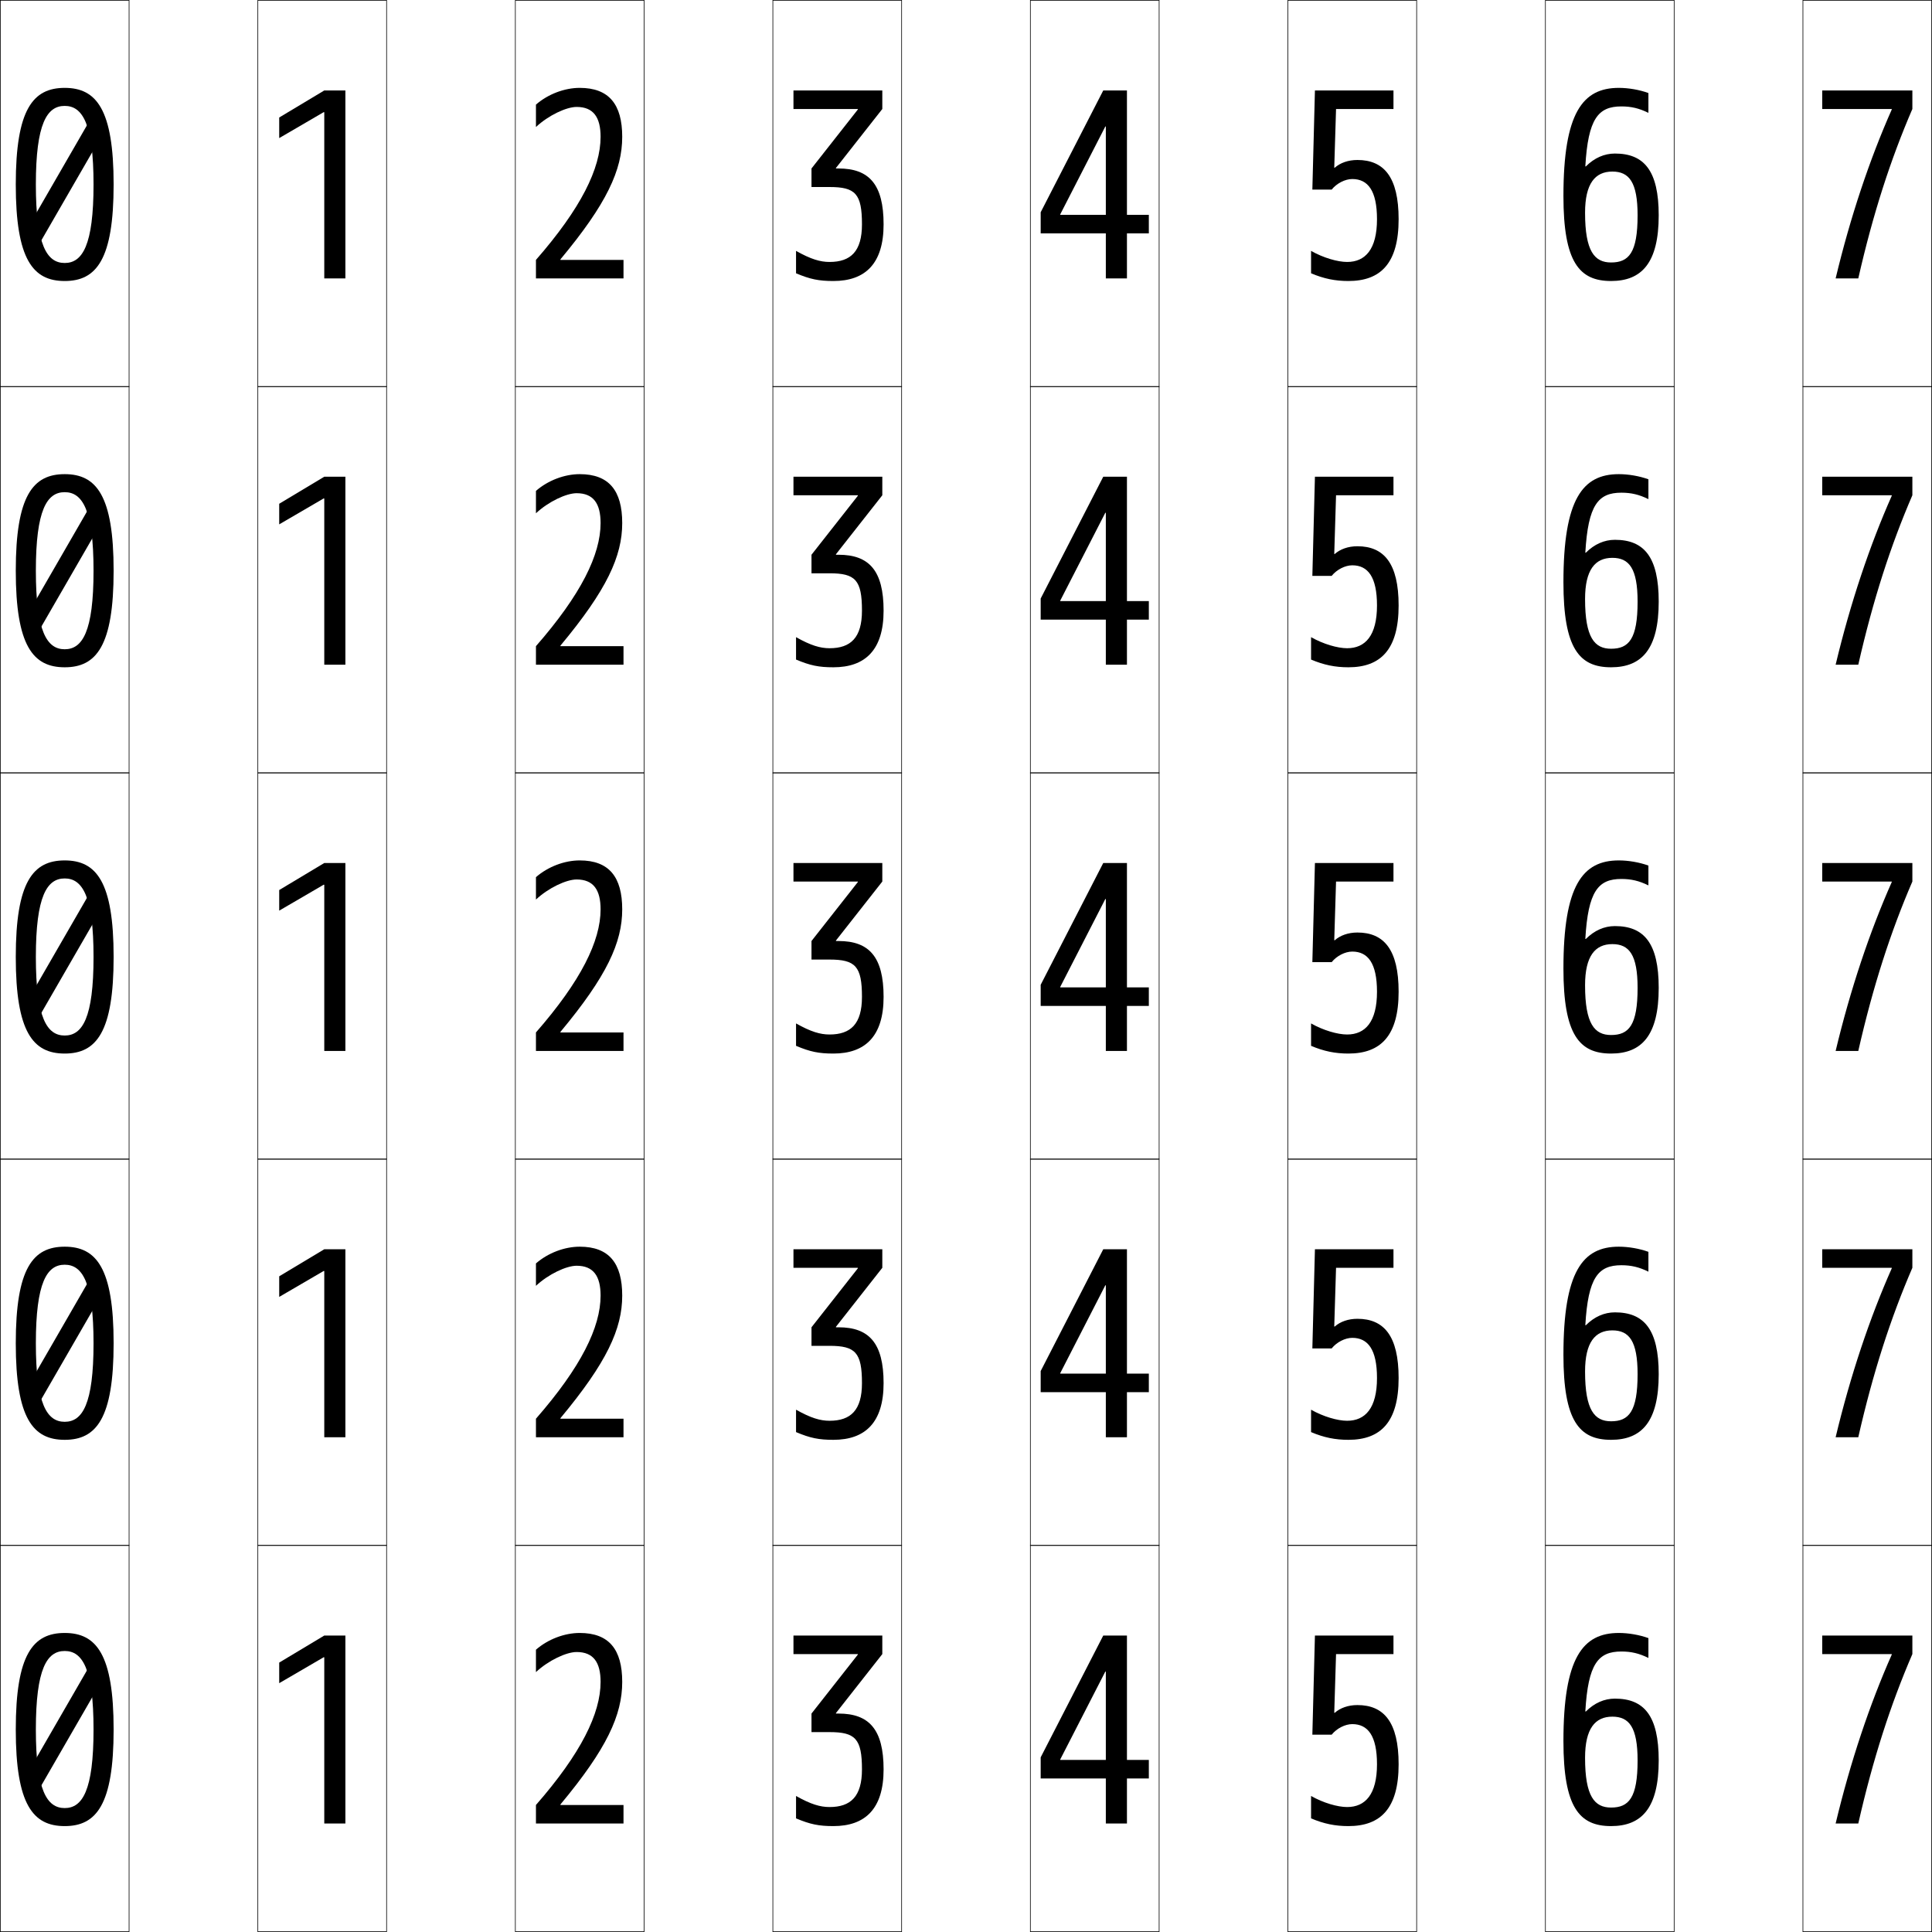
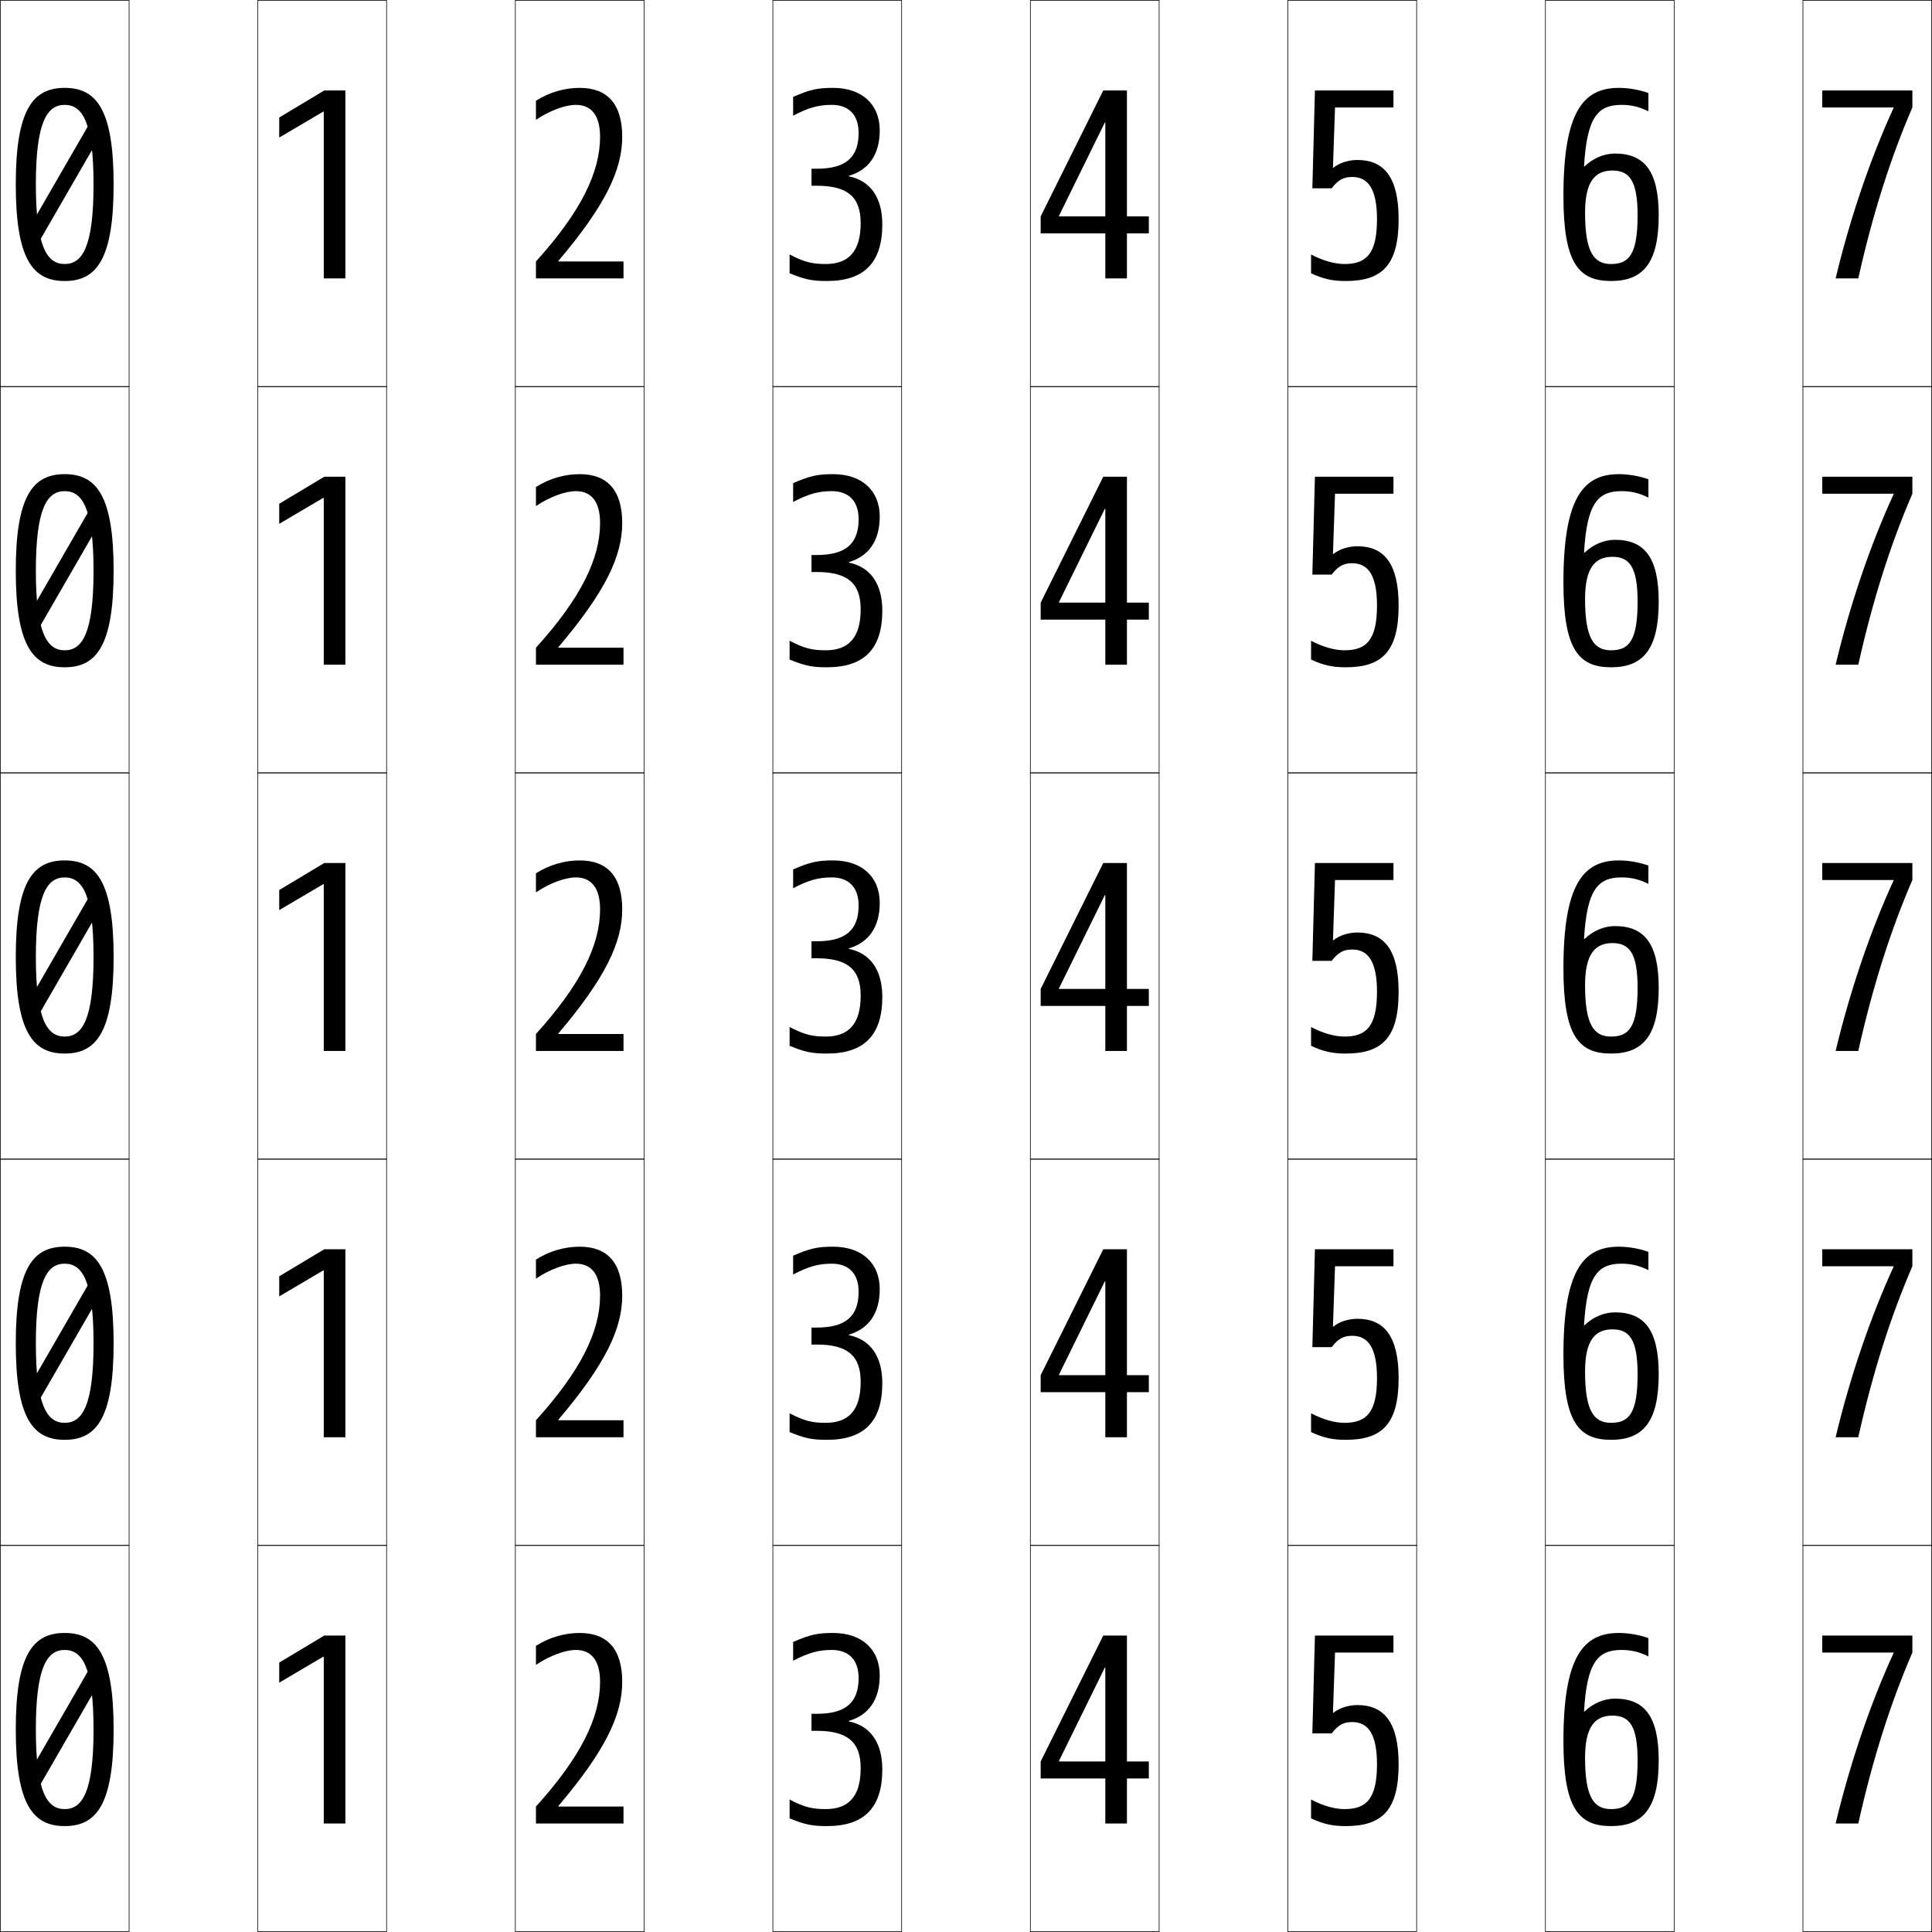
<svg xmlns="http://www.w3.org/2000/svg" width="750.25" height="750.25" viewBox="0 0 750.25 750.25" overflow="visible" enable-background="new 0 0 750.25 750.25" xml:space="preserve">
  <g id="レイヤー1">
    <g>
      <rect x="0.125" y="0.125" fill="none" stroke="#000000" stroke-width="0.25" width="50" height="150" />
      <rect x="100.125" y="0.125" fill="none" stroke="#000000" stroke-width="0.25" width="50" height="150" />
      <rect x="200.125" y="0.125" fill="none" stroke="#000000" stroke-width="0.25" width="50" height="150" />
      <rect x="300.125" y="0.125" fill="none" stroke="#000000" stroke-width="0.25" width="50" height="150" />
      <rect x="400.125" y="0.125" fill="none" stroke="#000000" stroke-width="0.25" width="50" height="150" />
      <rect x="500.125" y="0.125" fill="none" stroke="#000000" stroke-width="0.25" width="50" height="150" />
      <rect x="600.125" y="0.125" fill="none" stroke="#000000" stroke-width="0.25" width="50" height="150" />
      <rect x="0.125" y="150.125" fill="none" stroke="#000000" stroke-width="0.25" width="50" height="150" />
      <rect x="100.125" y="150.125" fill="none" stroke="#000000" stroke-width="0.25" width="50" height="150" />
      <rect x="200.125" y="150.125" fill="none" stroke="#000000" stroke-width="0.25" width="50" height="150" />
      <rect x="300.125" y="150.125" fill="none" stroke="#000000" stroke-width="0.25" width="50" height="150" />
      <rect x="400.125" y="150.125" fill="none" stroke="#000000" stroke-width="0.25" width="50" height="150" />
      <rect x="500.125" y="150.125" fill="none" stroke="#000000" stroke-width="0.25" width="50" height="150" />
      <rect x="600.125" y="150.125" fill="none" stroke="#000000" stroke-width="0.25" width="50" height="150" />
      <rect x="0.125" y="300.125" fill="none" stroke="#000000" stroke-width="0.25" width="50" height="150" />
      <rect x="100.125" y="300.125" fill="none" stroke="#000000" stroke-width="0.25" width="50" height="150" />
      <rect x="200.125" y="300.125" fill="none" stroke="#000000" stroke-width="0.25" width="50" height="150" />
      <rect x="300.125" y="300.125" fill="none" stroke="#000000" stroke-width="0.25" width="50" height="150" />
      <rect x="400.125" y="300.125" fill="none" stroke="#000000" stroke-width="0.25" width="50" height="150" />
      <rect x="500.125" y="300.125" fill="none" stroke="#000000" stroke-width="0.25" width="50" height="150" />
      <rect x="600.125" y="300.125" fill="none" stroke="#000000" stroke-width="0.25" width="50" height="150" />
      <rect x="0.125" y="450.125" fill="none" stroke="#000000" stroke-width="0.25" width="50" height="150" />
      <rect x="100.125" y="450.125" fill="none" stroke="#000000" stroke-width="0.25" width="50" height="150" />
      <rect x="200.125" y="450.125" fill="none" stroke="#000000" stroke-width="0.25" width="50" height="150" />
      <rect x="300.125" y="450.125" fill="none" stroke="#000000" stroke-width="0.25" width="50" height="150" />
      <rect x="400.125" y="450.125" fill="none" stroke="#000000" stroke-width="0.25" width="50" height="150" />
      <rect x="500.125" y="450.125" fill="none" stroke="#000000" stroke-width="0.25" width="50" height="150" />
      <rect x="600.125" y="450.125" fill="none" stroke="#000000" stroke-width="0.25" width="50" height="150" />
      <rect x="0.125" y="600.125" fill="none" stroke="#000000" stroke-width="0.25" width="50" height="150" />
      <rect x="100.125" y="600.125" fill="none" stroke="#000000" stroke-width="0.25" width="50" height="150" />
      <rect x="200.125" y="600.125" fill="none" stroke="#000000" stroke-width="0.25" width="50" height="150" />
      <rect x="300.125" y="600.125" fill="none" stroke="#000000" stroke-width="0.25" width="50" height="150" />
      <rect x="400.125" y="600.125" fill="none" stroke="#000000" stroke-width="0.25" width="50" height="150" />
      <rect x="500.125" y="600.125" fill="none" stroke="#000000" stroke-width="0.25" width="50" height="150" />
      <rect x="600.125" y="600.125" fill="none" stroke="#000000" stroke-width="0.25" width="50" height="150" />
      <rect x="700.125" y="0.125" fill="none" stroke="#000000" stroke-width="0.25" width="50" height="150" />
      <rect x="700.125" y="150.125" fill="none" stroke="#000000" stroke-width="0.25" width="50" height="150" />
      <rect x="700.125" y="300.125" fill="none" stroke="#000000" stroke-width="0.25" width="50" height="150" />
      <rect x="700.125" y="450.125" fill="none" stroke="#000000" stroke-width="0.25" width="50" height="150" />
      <rect x="700.125" y="600.125" fill="none" stroke="#000000" stroke-width="0.25" width="50" height="150" />
    </g>
-     <path d="M25.125,34.125c12.297,0,19,8.29,19,37.5s-6.703,37.5-19,37.5v-7     c6.88,0,11.2-6.845,11.2-30.5s-4.32-30.5-11.2-30.5s-11.2,6.845-11.2,30.5     s4.32,30.5,11.2,30.5v7c-12.297,0-19-8.29-19-37.5S12.828,34.125,25.125,34.125z" />
-     <rect x="21.375" y="43.557" transform="matrix(0.8660369 0.4999801 -0.4999801 0.8660369 38.85948 -2.917969)" width="7" height="55" />
-     <polygon points="125.925,108.125 134.125,108.125 134.125,35.125 125.925,35.125 108.425,45.625 108.425,53.625      125.751,43.523 125.925,43.625 " />
-     <polygon points="429.425,49.125 429.425,108.125 437.625,108.125 437.625,35.125 428.425,35.125 404.125,82.424      404.125,90.625 446.125,90.625 446.125,83.424 411.725,83.424 411.725,83.225 429.225,49.125 " />
-     <path d="M518.125,65.125l0.7-22.8H541.125V35.125h-30.5l-1,38.5h7.5     c1.974-2.442,5.22-4.101,8-4.101c6.053,0,9.6,4.488,9.6,15.601     c0,11.688-4.543,16.6-11.6,16.6c-3.698,0-9.291-1.616-14-4.3V106.125     c4.987,2.116,9.397,3,14.5,3c12.549,0,19.5-6.907,19.5-24c0-16.429-5.756-23-16-23     c-3.592,0-6.681,1.123-8.8,3H518.125z" />
-     <path d="M628.625,34.125c-14.042,0.001-21.5,9.676-21.5,42c0,25.682,6.148,33,18.5,33v-7.2     c-6.417,0-10.1-4.32-10.1-19.3c0-11.33,3.874-16,10.6-16     c6.511,0,9.8,4.104,9.8,17c0,14.555-3.416,18.3-10.3,18.3V109.125     c11.906,0,18.5-7.057,18.5-25.5c0-17.362-5.684-24-17-24c-4.149,0-7.98,1.7-11.3,5H615.625     c1.073-18.58,5.016-23.3,14-23.3c3.812,0,6.875,0.718,10.5,2.5V36.125     C636.604,34.847,632.336,34.123,628.625,34.125z" />
-     <path d="M734.625,42.525C726.11,61.703,718.571,84.098,712.825,108.125H721.625     c5.722-25.195,12.6-46.355,21-65.801V35.125h-35v7.2h27V42.525z" />
-     <path d="M217.625,100.723c18.042-21.652,24-34.729,24-47.598c0-12.62-5.146-19-16.5-19     c-5.867,0-12.297,2.396-17,6.5v8.699c4.854-4.542,11.807-7.799,15.8-7.799     c6.513,0,9.3,4.016,9.3,11.6c0,12.261-7.576,27.742-25.1,47.799V108.125h34     v-7.2h-24.5V100.723z" />
-     <path d="M333.125,42.525l-18,22.898V72.625h7c10.065,0,12.6,2.604,12.6,14.5     c0,10.479-4.344,14.6-12.6,14.6c-3.596,0-7.258-1.062-13-4.3V106.125     c5.502,2.321,8.854,3,14.5,3c12.374,0,19.5-6.73,19.5-22     c0-15.572-5.646-21.7-17.5-21.7h-1v-0.2l18-22.899V35.125h-34.5v7.2h25V42.525z" />
-     <path d="M25.125,184.125c12.297,0,19,8.29,19,37.5s-6.703,37.5-19,37.5v-7     c6.88,0,11.2-6.845,11.2-30.5s-4.32-30.5-11.2-30.5s-11.2,6.845-11.2,30.5     s4.32,30.5,11.2,30.5v7c-12.297,0-19-8.29-19-37.5S12.828,184.125,25.125,184.125z" />
-     <rect x="21.375" y="193.557" transform="matrix(0.8660369 0.4999801 -0.4999801 0.8660369 113.8565 17.17648)" width="7" height="55" />
-     <polygon points="125.925,258.125 134.125,258.125 134.125,185.125 125.925,185.125 108.425,195.625      108.425,203.625 125.751,193.523 125.925,193.625 " />
-     <polygon points="429.425,199.125 429.425,258.125 437.625,258.125 437.625,185.125 428.425,185.125      404.125,232.424 404.125,240.625 446.125,240.625 446.125,233.424 411.725,233.424 411.725,233.225      429.225,199.125 " />
-     <path d="M518.125,215.125l0.7-22.8H541.125V185.125h-30.5l-1,38.5h7.5     c1.974-2.442,5.22-4.101,8-4.101c6.053,0,9.6,4.488,9.6,15.601     c0,11.688-4.543,16.6-11.6,16.6c-3.698,0-9.291-1.616-14-4.3V256.125     c4.987,2.116,9.397,3,14.5,3c12.549,0,19.5-6.907,19.5-24c0-16.429-5.756-23-16-23     c-3.592,0-6.681,1.123-8.8,3H518.125z" />
-     <path d="M628.625,184.125c-14.042,0.001-21.5,9.676-21.5,42c0,25.682,6.148,33,18.5,33v-7.2     c-6.417,0-10.1-4.32-10.1-19.3c0-11.33,3.874-16,10.6-16     c6.511,0,9.8,4.104,9.8,17c0,14.555-3.416,18.3-10.3,18.3V259.125     c11.906,0,18.5-7.057,18.5-25.5c0-17.362-5.684-24-17-24c-4.149,0-7.98,1.7-11.3,5H615.625     c1.073-18.58,5.016-23.3,14-23.3c3.812,0,6.875,0.718,10.5,2.5V186.125     C636.604,184.847,632.336,184.123,628.625,184.125z" />
-     <path d="M734.625,192.525c-8.515,19.178-16.054,41.572-21.8,65.6H721.625     c5.722-25.195,12.6-46.355,21-65.801V185.125h-35v7.2h27V192.525z" />
-     <path d="M217.625,250.723c18.042-21.652,24-34.729,24-47.598c0-12.62-5.146-19-16.5-19     c-5.867,0-12.297,2.396-17,6.5v8.699c4.854-4.542,11.807-7.799,15.8-7.799     c6.513,0,9.3,4.016,9.3,11.6c0,12.261-7.576,27.742-25.1,47.799V258.125h34     v-7.2h-24.5V250.723z" />
-     <path d="M333.125,192.525l-18,22.898V222.625h7c10.065,0,12.6,2.604,12.6,14.5     c0,10.479-4.344,14.6-12.6,14.6c-3.596,0-7.258-1.062-13-4.3V256.125     c5.502,2.321,8.854,3,14.5,3c12.374,0,19.5-6.73,19.5-22     c0-15.572-5.646-21.7-17.5-21.7h-1v-0.2l18-22.899V185.125h-34.5v7.2h25V192.525z" />
-     <path d="M25.125,334.125c12.297,0,19,8.29,19,37.5s-6.703,37.5-19,37.5v-7     c6.88,0,11.2-6.845,11.2-30.5s-4.32-30.5-11.2-30.5s-11.2,6.845-11.2,30.5     s4.32,30.5,11.2,30.5v7c-12.297,0-19-8.29-19-37.5S12.828,334.125,25.125,334.125z" />
-     <rect x="21.375" y="343.557" transform="matrix(0.8660369 0.4999801 -0.4999801 0.8660369 188.8535 37.27097)" width="7" height="55" />
-     <polygon points="125.925,408.125 134.125,408.125 134.125,335.125 125.925,335.125 108.425,345.625      108.425,353.625 125.751,343.523 125.925,343.625 " />
-     <polygon points="429.425,349.125 429.425,408.125 437.625,408.125 437.625,335.125 428.425,335.125      404.125,382.424 404.125,390.625 446.125,390.625 446.125,383.424 411.725,383.424 411.725,383.225      429.225,349.125 " />
-     <path d="M518.125,365.125l0.7-22.8H541.125V335.125h-30.5l-1,38.5h7.5     c1.974-2.442,5.22-4.101,8-4.101c6.053,0,9.6,4.488,9.6,15.601     c0,11.688-4.543,16.6-11.6,16.6c-3.698,0-9.291-1.616-14-4.3V406.125     c4.987,2.116,9.397,3,14.5,3c12.549,0,19.5-6.907,19.5-24c0-16.429-5.756-23-16-23     c-3.592,0-6.681,1.123-8.8,3H518.125z" />
-     <path d="M628.625,334.125c-14.042,0.001-21.5,9.676-21.5,42c0,25.682,6.148,33,18.5,33v-7.2     c-6.417,0-10.1-4.32-10.1-19.3c0-11.33,3.874-16,10.6-16     c6.511,0,9.8,4.104,9.8,17c0,14.555-3.416,18.3-10.3,18.3V409.125     c11.906,0,18.5-7.057,18.5-25.5c0-17.362-5.684-24-17-24c-4.149,0-7.98,1.7-11.3,5H615.625     c1.073-18.58,5.016-23.3,14-23.3c3.812,0,6.875,0.718,10.5,2.5V336.125     C636.604,334.847,632.336,334.123,628.625,334.125z" />
-     <path d="M734.625,342.525c-8.515,19.178-16.054,41.572-21.8,65.6H721.625     c5.722-25.195,12.6-46.355,21-65.801V335.125h-35v7.2h27V342.525z" />
-     <path d="M217.625,400.723c18.042-21.652,24-34.729,24-47.598c0-12.62-5.146-19-16.5-19     c-5.867,0-12.297,2.396-17,6.5v8.699c4.854-4.542,11.807-7.799,15.8-7.799     c6.513,0,9.3,4.016,9.3,11.6c0,12.261-7.576,27.742-25.1,47.799V408.125h34     v-7.2h-24.5V400.723z" />
-     <path d="M333.125,342.525l-18,22.898V372.625h7c10.065,0,12.6,2.604,12.6,14.5     c0,10.479-4.344,14.6-12.6,14.6c-3.596,0-7.258-1.062-13-4.3V406.125     c5.502,2.321,8.854,3,14.5,3c12.374,0,19.5-6.73,19.5-22     c0-15.572-5.646-21.7-17.5-21.7h-1v-0.2l18-22.899V335.125h-34.5v7.2h25V342.525z" />
-     <path d="M25.125,484.125c12.297,0,19,8.29,19,37.5s-6.703,37.5-19,37.5v-7     c6.88,0,11.2-6.845,11.2-30.5s-4.32-30.5-11.2-30.5s-11.2,6.845-11.2,30.5     s4.32,30.5,11.2,30.5v7c-12.297,0-19-8.29-19-37.5S12.828,484.125,25.125,484.125z" />
-     <rect x="21.375" y="493.557" transform="matrix(0.8660369 0.4999801 -0.4999801 0.8660369 263.8505 57.36542)" width="7" height="55" />
-     <polygon points="125.925,558.125 134.125,558.125 134.125,485.125 125.925,485.125 108.425,495.625      108.425,503.625 125.751,493.523 125.925,493.625 " />
-     <polygon points="429.425,499.125 429.425,558.125 437.625,558.125 437.625,485.125 428.425,485.125      404.125,532.424 404.125,540.625 446.125,540.625 446.125,533.424 411.725,533.424 411.725,533.225      429.225,499.125 " />
-     <path d="M518.125,515.125l0.7-22.8H541.125V485.125h-30.5l-1,38.5h7.5     c1.974-2.442,5.22-4.101,8-4.101c6.053,0,9.6,4.488,9.6,15.601     c0,11.688-4.543,16.6-11.6,16.6c-3.698,0-9.291-1.616-14-4.3V556.125     c4.987,2.116,9.397,3,14.5,3c12.549,0,19.5-6.907,19.5-24c0-16.429-5.756-23-16-23     c-3.592,0-6.681,1.123-8.8,3H518.125z" />
-     <path d="M628.625,484.125c-14.042,0.001-21.5,9.676-21.5,42c0,25.682,6.148,33,18.5,33v-7.2     c-6.417,0-10.1-4.32-10.1-19.3c0-11.33,3.874-16,10.6-16     c6.511,0,9.8,4.104,9.8,17c0,14.555-3.416,18.3-10.3,18.3V559.125     c11.906,0,18.5-7.057,18.5-25.5c0-17.362-5.684-24-17-24c-4.149,0-7.98,1.7-11.3,5H615.625     c1.073-18.58,5.016-23.3,14-23.3c3.812,0,6.875,0.718,10.5,2.5V486.125     C636.604,484.847,632.336,484.123,628.625,484.125z" />
-     <path d="M734.625,492.525c-8.515,19.178-16.054,41.572-21.8,65.6H721.625     c5.722-25.195,12.6-46.355,21-65.801V485.125h-35v7.2h27V492.525z" />
-     <path d="M217.625,550.723c18.042-21.652,24-34.729,24-47.598c0-12.62-5.146-19-16.5-19     c-5.867,0-12.297,2.396-17,6.5v8.699c4.854-4.542,11.807-7.799,15.8-7.799     c6.513,0,9.3,4.016,9.3,11.6c0,12.261-7.576,27.742-25.1,47.799V558.125h34     v-7.2h-24.5V550.723z" />
-     <path d="M333.125,492.525l-18,22.898V522.625h7c10.065,0,12.6,2.604,12.6,14.5     c0,10.479-4.344,14.6-12.6,14.6c-3.596,0-7.258-1.062-13-4.3V556.125     c5.502,2.321,8.854,3,14.5,3c12.374,0,19.5-6.73,19.5-22     c0-15.572-5.646-21.7-17.5-21.7h-1v-0.2l18-22.899V485.125h-34.5v7.2h25V492.525z" />
-     <path d="M25.125,634.125c12.297,0,19,8.29,19,37.5s-6.703,37.5-19,37.5v-7     c6.88,0,11.2-6.845,11.2-30.5s-4.32-30.5-11.2-30.5s-11.2,6.845-11.2,30.5     s4.32,30.5,11.2,30.5v7c-12.297,0-19-8.29-19-37.5S12.828,634.125,25.125,634.125z" />
-     <rect x="21.375" y="643.557" transform="matrix(0.8660369 0.4999801 -0.4999801 0.8660369 338.8475 77.4599)" width="7" height="55" />
-     <polygon points="125.925,708.125 134.125,708.125 134.125,635.125 125.925,635.125 108.425,645.625      108.425,653.625 125.751,643.523 125.925,643.625 " />
-     <polygon points="429.425,649.125 429.425,708.125 437.625,708.125 437.625,635.125 428.425,635.125      404.125,682.424 404.125,690.625 446.125,690.625 446.125,683.424 411.725,683.424 411.725,683.225      429.225,649.125 " />
-     <path d="M518.125,665.125l0.7-22.8H541.125V635.125h-30.5l-1,38.5h7.5     c1.974-2.442,5.22-4.101,8-4.101c6.053,0,9.6,4.488,9.6,15.601     c0,11.688-4.543,16.6-11.6,16.6c-3.698,0-9.291-1.616-14-4.3V706.125     c4.987,2.116,9.397,3,14.5,3c12.549,0,19.5-6.907,19.5-24c0-16.429-5.756-23-16-23     c-3.592,0-6.681,1.123-8.8,3H518.125z" />
-     <path d="M628.625,634.125c-14.042,0.001-21.5,9.676-21.5,42c0,25.682,6.148,33,18.5,33v-7.2     c-6.417,0-10.1-4.32-10.1-19.3c0-11.33,3.874-16,10.6-16     c6.511,0,9.8,4.104,9.8,17c0,14.555-3.416,18.3-10.3,18.3V709.125     c11.906,0,18.5-7.057,18.5-25.5c0-17.362-5.684-24-17-24c-4.149,0-7.98,1.7-11.3,5H615.625     c1.073-18.58,5.016-23.3,14-23.3c3.812,0,6.875,0.718,10.5,2.5V636.125     C636.604,634.847,632.336,634.123,628.625,634.125z" />
-     <path d="M734.625,642.525c-8.515,19.178-16.054,41.572-21.8,65.6H721.625     c5.722-25.195,12.6-46.355,21-65.801V635.125h-35v7.2h27V642.525z" />
-     <path d="M217.625,700.723c18.042-21.652,24-34.729,24-47.598c0-12.62-5.146-19-16.5-19     c-5.867,0-12.297,2.396-17,6.5v8.699c4.854-4.542,11.807-7.799,15.8-7.799     c6.513,0,9.3,4.016,9.3,11.6c0,12.261-7.576,27.742-25.1,47.799V708.125h34     v-7.2h-24.5V700.723z" />
-     <path d="M333.125,642.525l-18,22.898V672.625h7c10.065,0,12.6,2.604,12.6,14.5     c0,10.479-4.344,14.6-12.6,14.6c-3.596,0-7.258-1.062-13-4.3V706.125     c5.502,2.321,8.854,3,14.5,3c12.374,0,19.5-6.73,19.5-22     c0-15.572-5.646-21.7-17.5-21.7h-1v-0.2l18-22.899V635.125h-34.5v7.2h25V642.525z" />
+     <path d="M25.125,34.125c12.297,0,19,8.29,19,37.5s-6.703,37.5-19,37.5v-6.6     c6.879,0,11.2-6.711,11.2-30.9S32.004,40.725,25.125,40.725     S13.925,47.436,13.925,71.625S18.246,102.525,25.125,102.525V109.125c-12.297,0-19-8.29-19-37.5     S12.828,34.125,25.125,34.125z" />
+     <g>
+       <rect x="21.875" y="43.557" transform="matrix(-0.8660311 -0.4999901 0.4999901 -0.8660311 10.88954 145.0325)" width="6" height="55" />
+     </g>
+     <polygon points="125.725,108.125 134.125,108.125 134.125,35.125 125.925,35.125 108.425,45.625      108.425,53.425 125.551,43.324 125.725,43.425 " />
+     <path d="M517.625,65.125l0.801-23.4H541.125V35.125h-30.5l-1,38h7.5     c2.562-3.285,4.574-4.4,8-4.4c6.077,0,9.6,4.556,9.6,16.4     c0,13.416-4.136,17.4-12.6,17.4c-3.698,0-8.2-1.183-13-3.7V106.125     c4.919,2.271,8.397,3,13.5,3c14.203,0,20.5-6.296,20.5-24c0-16.428-5.756-23-16-23     c-3.592,0-7.123,1.191-9.3,3H517.625z" />
+     <path d="M628.625,34.125c-14.042,0.001-21.5,9.676-21.5,42c0,26.062,5.881,33,18.5,33v-6.6     c-6.608,0-10.1-4.471-10.1-19.9c0-11.93,3.732-16.4,10.6-16.4     c6.636,0,9.8,3.914,9.8,17.4c0,15.117-3.29,18.9-10.3,18.9V109.125     c12.191,0,18.5-6.675,18.5-25.5c0-17.362-5.684-24-17-24c-4.149,0-8.424,1.759-11.8,5H615.125     c1.097-18.999,5.276-23.9,14.5-23.9c3.812,0,6.875,0.718,10.5,2.5V36.125     C636.604,34.847,632.336,34.124,628.625,34.125z" />
+     <path d="M735.325,41.925c-8.748,19.072-16.754,42.173-22.5,66.2H721.625     c5.634-25.215,12.6-46.955,21-66.4V35.125h-35v6.6h27.7V41.925z" />
+     <path d="M323.499,34.125c-6.05,0-9.06,0.682-15.5,3.5v7.3     c5.965-3.139,9.883-4.2,15-4.2c6.65,0,10.426,3.9,10.426,10.9     c0,9.554-5.03,13.9-16.3,13.9h-2V72.125h2c12.157,0,17.1,4.46,17.1,14.5     c0,11.211-4.851,15.9-13.6,15.9c-5.229,0-8.27-0.734-14-3.7V106.125     c6.127,2.483,8.838,3,14.5,3c14.211,0,21.5-6.881,21.5-22c0-10.541-4.729-16.982-13-18.65     v-0.2c7.593-2.208,12-8.137,12-17.65C341.625,40.486,334.676,34.125,323.499,34.125z" />
+     <polygon points="446.125,84.025 446.125,90.625 404.125,90.625 404.125,84.025 428.425,35.125 437.625,35.125      437.625,108.125 429.225,108.125 429.225,47.602 429.024,47.602 411.225,83.824      411.225,84.025 " />
+     <path d="M25.125,184.125c12.297,0,19,8.29,19,37.5s-6.703,37.5-19,37.5v-6.6     c6.879,0,11.2-6.711,11.2-30.9S32.004,190.725,25.125,190.725     S13.925,197.436,13.925,221.625S18.246,252.525,25.125,252.525V259.125     c-12.297,0-19-8.29-19-37.5S12.828,184.125,25.125,184.125z" />
+     <g>
+       <rect x="21.875" y="193.557" transform="matrix(-0.8660311 -0.4999901 0.4999901 -0.8660311 -64.10898 424.9372)" width="6" height="55" />
+     </g>
+     <polygon points="125.725,258.125 134.125,258.125 134.125,185.125 125.925,185.125 108.425,195.625      108.425,203.425 125.551,193.324 125.725,193.425 " />
+     <path d="M517.625,215.125l0.801-23.4H541.125V185.125h-30.5l-1,38h7.5     c2.562-3.285,4.574-4.4,8-4.4c6.077,0,9.6,4.556,9.6,16.4     c0,13.416-4.136,17.4-12.6,17.4c-3.698,0-8.2-1.183-13-3.7V256.125     c4.919,2.271,8.397,3,13.5,3c14.203,0,20.5-6.296,20.5-24c0-16.428-5.756-23-16-23     c-3.592,0-7.123,1.191-9.3,3H517.625z" />
+     <path d="M628.625,184.125c-14.042,0.001-21.5,9.676-21.5,42c0,26.062,5.881,33,18.5,33v-6.6     c-6.608,0-10.1-4.471-10.1-19.9c0-11.93,3.732-16.4,10.6-16.4     c6.636,0,9.8,3.914,9.8,17.4c0,15.117-3.29,18.9-10.3,18.9V259.125     c12.191,0,18.5-6.675,18.5-25.5c0-17.362-5.684-24-17-24c-4.149,0-8.424,1.759-11.8,5H615.125     c1.097-18.999,5.276-23.9,14.5-23.9c3.812,0,6.875,0.718,10.5,2.5V186.125     C636.604,184.847,632.336,184.124,628.625,184.125z" />
+     <path d="M735.325,191.925c-8.748,19.072-16.754,42.173-22.5,66.2H721.625     c5.634-25.215,12.6-46.955,21-66.4V185.125h-35v6.6h27.7V191.925z" />
+     <path d="M323.499,184.125c-6.05,0-9.06,0.682-15.5,3.5v7.3     c5.965-3.139,9.883-4.2,15-4.2c6.65,0,10.426,3.9,10.426,10.9     c0,9.554-5.03,13.9-16.3,13.9h-2V222.125h2c12.157,0,17.1,4.46,17.1,14.5     c0,11.211-4.851,15.9-13.6,15.9c-5.229,0-8.27-0.734-14-3.7V256.125     c6.127,2.483,8.838,3,14.5,3c14.211,0,21.5-6.881,21.5-22c0-10.541-4.729-16.982-13-18.65     v-0.2c7.593-2.208,12-8.137,12-17.65C341.625,190.486,334.676,184.125,323.499,184.125z" />
+     <polygon points="446.125,234.025 446.125,240.625 404.125,240.625 404.125,234.025 428.425,185.125 437.625,185.125      437.625,258.125 429.225,258.125 429.225,197.602 429.024,197.602 411.225,233.824      411.225,234.025 " />
+     <path d="M25.125,334.125c12.297,0,19,8.29,19,37.5s-6.703,37.5-19,37.5v-6.6     c6.879,0,11.2-6.711,11.2-30.9S32.004,340.725,25.125,340.725     S13.925,347.436,13.925,371.625S18.246,402.525,25.125,402.525V409.125     c-12.297,0-19-8.29-19-37.5S12.828,334.125,25.125,334.125z" />
+     <g>
+       <rect x="21.875" y="343.557" transform="matrix(-0.8660311 -0.4999901 0.4999901 -0.8660311 -139.1075 704.8419)" width="6" height="55" />
+     </g>
+     <polygon points="125.725,408.125 134.125,408.125 134.125,335.125 125.925,335.125 108.425,345.625      108.425,353.425 125.551,343.324 125.725,343.425 " />
+     <path d="M517.625,365.125l0.801-23.4H541.125V335.125h-30.5l-1,38h7.5     c2.562-3.285,4.574-4.4,8-4.4c6.077,0,9.6,4.556,9.6,16.4     c0,13.416-4.136,17.4-12.6,17.4c-3.698,0-8.2-1.183-13-3.7V406.125     c4.919,2.271,8.397,3,13.5,3c14.203,0,20.5-6.296,20.5-24c0-16.428-5.756-23-16-23     c-3.592,0-7.123,1.191-9.3,3H517.625z" />
+     <path d="M628.625,334.125c-14.042,0.001-21.5,9.676-21.5,42c0,26.062,5.881,33,18.5,33v-6.6     c-6.608,0-10.1-4.471-10.1-19.9c0-11.93,3.732-16.4,10.6-16.4     c6.636,0,9.8,3.914,9.8,17.4c0,15.117-3.29,18.9-10.3,18.9V409.125     c12.191,0,18.5-6.675,18.5-25.5c0-17.362-5.684-24-17-24c-4.149,0-8.424,1.759-11.8,5H615.125     c1.097-18.999,5.276-23.9,14.5-23.9c3.812,0,6.875,0.718,10.5,2.5V336.125     C636.604,334.847,632.336,334.124,628.625,334.125z" />
+     <path d="M735.325,341.925c-8.748,19.072-16.754,42.173-22.5,66.2H721.625     c5.634-25.215,12.6-46.955,21-66.4V335.125h-35v6.6h27.7V341.925z" />
+     <path d="M323.499,334.125c-6.05,0-9.06,0.682-15.5,3.5v7.3     c5.965-3.139,9.883-4.2,15-4.2c6.65,0,10.426,3.9,10.426,10.9     c0,9.554-5.03,13.9-16.3,13.9h-2V372.125h2c12.157,0,17.1,4.461,17.1,14.5     c0,11.211-4.851,15.9-13.6,15.9c-5.229,0-8.27-0.734-14-3.7V406.125     c6.127,2.483,8.838,3,14.5,3c14.211,0,21.5-6.881,21.5-22c0-10.541-4.729-16.982-13-18.65     v-0.2c7.593-2.208,12-8.137,12-17.65C341.625,340.486,334.676,334.125,323.499,334.125z" />
+     <polygon points="446.125,384.025 446.125,390.625 404.125,390.625 404.125,384.025 428.425,335.125 437.625,335.125      437.625,408.125 429.225,408.125 429.225,347.602 429.024,347.602 411.225,383.824      411.225,384.025 " />
+     <path d="M25.125,484.125c12.297,0,19,8.29,19,37.5s-6.703,37.5-19,37.5v-6.6     c6.879,0,11.2-6.711,11.2-30.9S32.004,490.725,25.125,490.725     S13.925,497.436,13.925,521.625S18.246,552.525,25.125,552.525V559.125     c-12.297,0-19-8.29-19-37.5S12.828,484.125,25.125,484.125z" />
+     <g>
+       <rect x="21.875" y="493.558" transform="matrix(-0.8660311 -0.4999901 0.4999901 -0.8660311 -214.1062 984.7469)" width="6" height="55" />
+     </g>
+     <polygon points="125.725,558.125 134.125,558.125 134.125,485.125 125.925,485.125 108.425,495.625      108.425,503.425 125.551,493.324 125.725,493.425 " />
+     <path d="M517.625,515.125l0.801-23.4H541.125V485.125h-30.5l-1,38h7.5     c2.562-3.285,4.574-4.4,8-4.4c6.077,0,9.6,4.557,9.6,16.4     c0,13.416-4.136,17.4-12.6,17.4c-3.698,0-8.2-1.183-13-3.7V556.125     c4.919,2.271,8.397,3,13.5,3c14.203,0,20.5-6.296,20.5-24c0-16.428-5.756-23-16-23     c-3.592,0-7.123,1.191-9.3,3H517.625z" />
+     <path d="M628.625,484.125c-14.042,0.001-21.5,9.676-21.5,42c0,26.062,5.881,33,18.5,33v-6.6     c-6.608,0-10.1-4.471-10.1-19.9c0-11.93,3.732-16.4,10.6-16.4     c6.636,0,9.8,3.914,9.8,17.4c0,15.117-3.29,18.9-10.3,18.9V559.125     c12.191,0,18.5-6.675,18.5-25.5c0-17.361-5.684-24-17-24c-4.149,0-8.424,1.759-11.8,5H615.125     c1.097-18.999,5.276-23.9,14.5-23.9c3.812,0,6.875,0.719,10.5,2.5V486.125     C636.604,484.848,632.336,484.124,628.625,484.125z" />
+     <path d="M735.325,491.926c-8.748,19.072-16.754,42.173-22.5,66.199H721.625     c5.634-25.215,12.6-46.955,21-66.4V485.125h-35v6.6h27.7V491.926z" />
+     <path d="M323.499,484.125c-6.05,0-9.06,0.682-15.5,3.5v7.3     c5.965-3.139,9.883-4.2,15-4.2c6.65,0,10.426,3.9,10.426,10.9     c0,9.554-5.03,13.9-16.3,13.9h-2V522.125h2c12.157,0,17.1,4.461,17.1,14.5     c0,11.211-4.851,15.9-13.6,15.9c-5.229,0-8.27-0.734-14-3.7V556.125     c6.127,2.483,8.838,3,14.5,3c14.211,0,21.5-6.881,21.5-22c0-10.541-4.729-16.982-13-18.65     v-0.199c7.593-2.209,12-8.138,12-17.65C341.625,490.486,334.676,484.125,323.499,484.125z" />
+     <polygon points="446.125,534.025 446.125,540.625 404.125,540.625 404.125,534.025 428.425,485.125 437.625,485.125      437.625,558.125 429.225,558.125 429.225,497.602 429.024,497.602 411.225,533.824      411.225,534.025 " />
+     <path d="M25.125,634.125c12.297,0,19,8.29,19,37.5s-6.703,37.5-19,37.5v-6.6     c6.879,0,11.2-6.711,11.2-30.9S32.004,640.725,25.125,640.725     S13.925,647.436,13.925,671.625S18.246,702.525,25.125,702.525V709.125     c-12.297,0-19-8.29-19-37.5S12.828,634.125,25.125,634.125z" />
+     <g>
+       <rect x="21.875" y="643.558" transform="matrix(-0.8660311 -0.4999901 0.4999901 -0.8660311 -289.1047 1264.652)" width="6" height="55" />
+     </g>
+     <polygon points="125.725,708.125 134.125,708.125 134.125,635.125 125.925,635.125 108.425,645.625      108.425,653.425 125.551,643.324 125.725,643.425 " />
+     <path d="M517.625,665.125l0.801-23.4H541.125V635.125h-30.5l-1,38h7.5     c2.562-3.285,4.574-4.4,8-4.4c6.077,0,9.6,4.557,9.6,16.4     c0,13.416-4.136,17.4-12.6,17.4c-3.698,0-8.2-1.183-13-3.7V706.125     c4.919,2.271,8.397,3,13.5,3c14.203,0,20.5-6.296,20.5-24c0-16.428-5.756-23-16-23     c-3.592,0-7.123,1.191-9.3,3H517.625z" />
+     <path d="M628.625,634.125c-14.042,0.001-21.5,9.676-21.5,42c0,26.062,5.881,33,18.5,33v-6.6     c-6.608,0-10.1-4.471-10.1-19.9c0-11.93,3.732-16.4,10.6-16.4     c6.636,0,9.8,3.914,9.8,17.4c0,15.117-3.29,18.9-10.3,18.9V709.125     c12.191,0,18.5-6.675,18.5-25.5c0-17.361-5.684-24-17-24c-4.149,0-8.424,1.759-11.8,5H615.125     c1.097-18.999,5.276-23.9,14.5-23.9c3.812,0,6.875,0.719,10.5,2.5V636.125     C636.604,634.848,632.336,634.124,628.625,634.125z" />
+     <path d="M735.325,641.926c-8.748,19.072-16.754,42.173-22.5,66.199H721.625     c5.634-25.215,12.6-46.955,21-66.4V635.125h-35v6.6h27.7V641.926z" />
+     <path d="M323.499,634.125c-6.05,0-9.06,0.682-15.5,3.5v7.3     c5.965-3.139,9.883-4.2,15-4.2c6.65,0,10.426,3.9,10.426,10.9     c0,9.554-5.03,13.9-16.3,13.9h-2V672.125h2c12.157,0,17.1,4.461,17.1,14.5     c0,11.211-4.851,15.9-13.6,15.9c-5.229,0-8.27-0.734-14-3.7V706.125     c6.127,2.483,8.838,3,14.5,3c14.211,0,21.5-6.881,21.5-22c0-10.541-4.729-16.982-13-18.65     v-0.199c7.593-2.209,12-8.138,12-17.65C341.625,640.486,334.676,634.125,323.499,634.125z" />
+     <polygon points="446.125,684.025 446.125,690.625 404.125,690.625 404.125,684.025 428.425,635.125 437.625,635.125      437.625,708.125 429.225,708.125 429.225,647.602 429.024,647.602 411.225,683.824      411.225,684.025 " />
+     <path d="M216.825,101.324C235.056,79.829,241.625,65.995,241.625,53.125c0-12.713-5.736-19-16.5-19     c-5.867,0-11.725,1.665-17,5v7.4c5.518-3.708,11.507-5.8,15.5-5.8     c5.935,0,9.4,3.972,9.4,12.4c0,13.782-7.42,29.083-24.9,48.4V108.125h34     v-6.6h-25.3V101.324z" />
+     <path d="M216.825,251.324C235.056,229.829,241.625,215.995,241.625,203.125     c0-12.713-5.736-19-16.5-19c-5.867,0-11.725,1.665-17,5v7.4     c5.518-3.708,11.507-5.8,15.5-5.8c5.935,0,9.4,3.972,9.4,12.4     c0,13.782-7.42,29.083-24.9,48.4V258.125h34v-6.6h-25.3V251.324z" />
+     <path d="M216.825,401.324C235.056,379.829,241.625,365.995,241.625,353.125     c0-12.713-5.736-19-16.5-19c-5.867,0-11.725,1.665-17,5v7.4     c5.518-3.708,11.507-5.8,15.5-5.8c5.935,0,9.4,3.972,9.4,12.4     c0,13.782-7.42,29.084-24.9,48.4V408.125h34v-6.6h-25.3V401.324z" />
+     <path d="M216.825,551.324C235.056,529.829,241.625,515.995,241.625,503.125     c0-12.713-5.736-19-16.5-19c-5.867,0-11.725,1.665-17,5v7.4     c5.518-3.709,11.507-5.801,15.5-5.801c5.935,0,9.4,3.973,9.4,12.4     c0,13.781-7.42,29.084-24.9,48.4V558.125h34v-6.6h-25.3V551.324z" />
+     <path d="M216.825,701.324C235.056,679.829,241.625,665.995,241.625,653.125     c0-12.713-5.736-19-16.5-19c-5.867,0-11.725,1.665-17,5v7.4     c5.518-3.709,11.507-5.801,15.5-5.801c5.935,0,9.4,3.973,9.4,12.4     c0,13.781-7.42,29.084-24.9,48.4V708.125h34v-6.6h-25.3V701.324z" />
  </g>
</svg>
